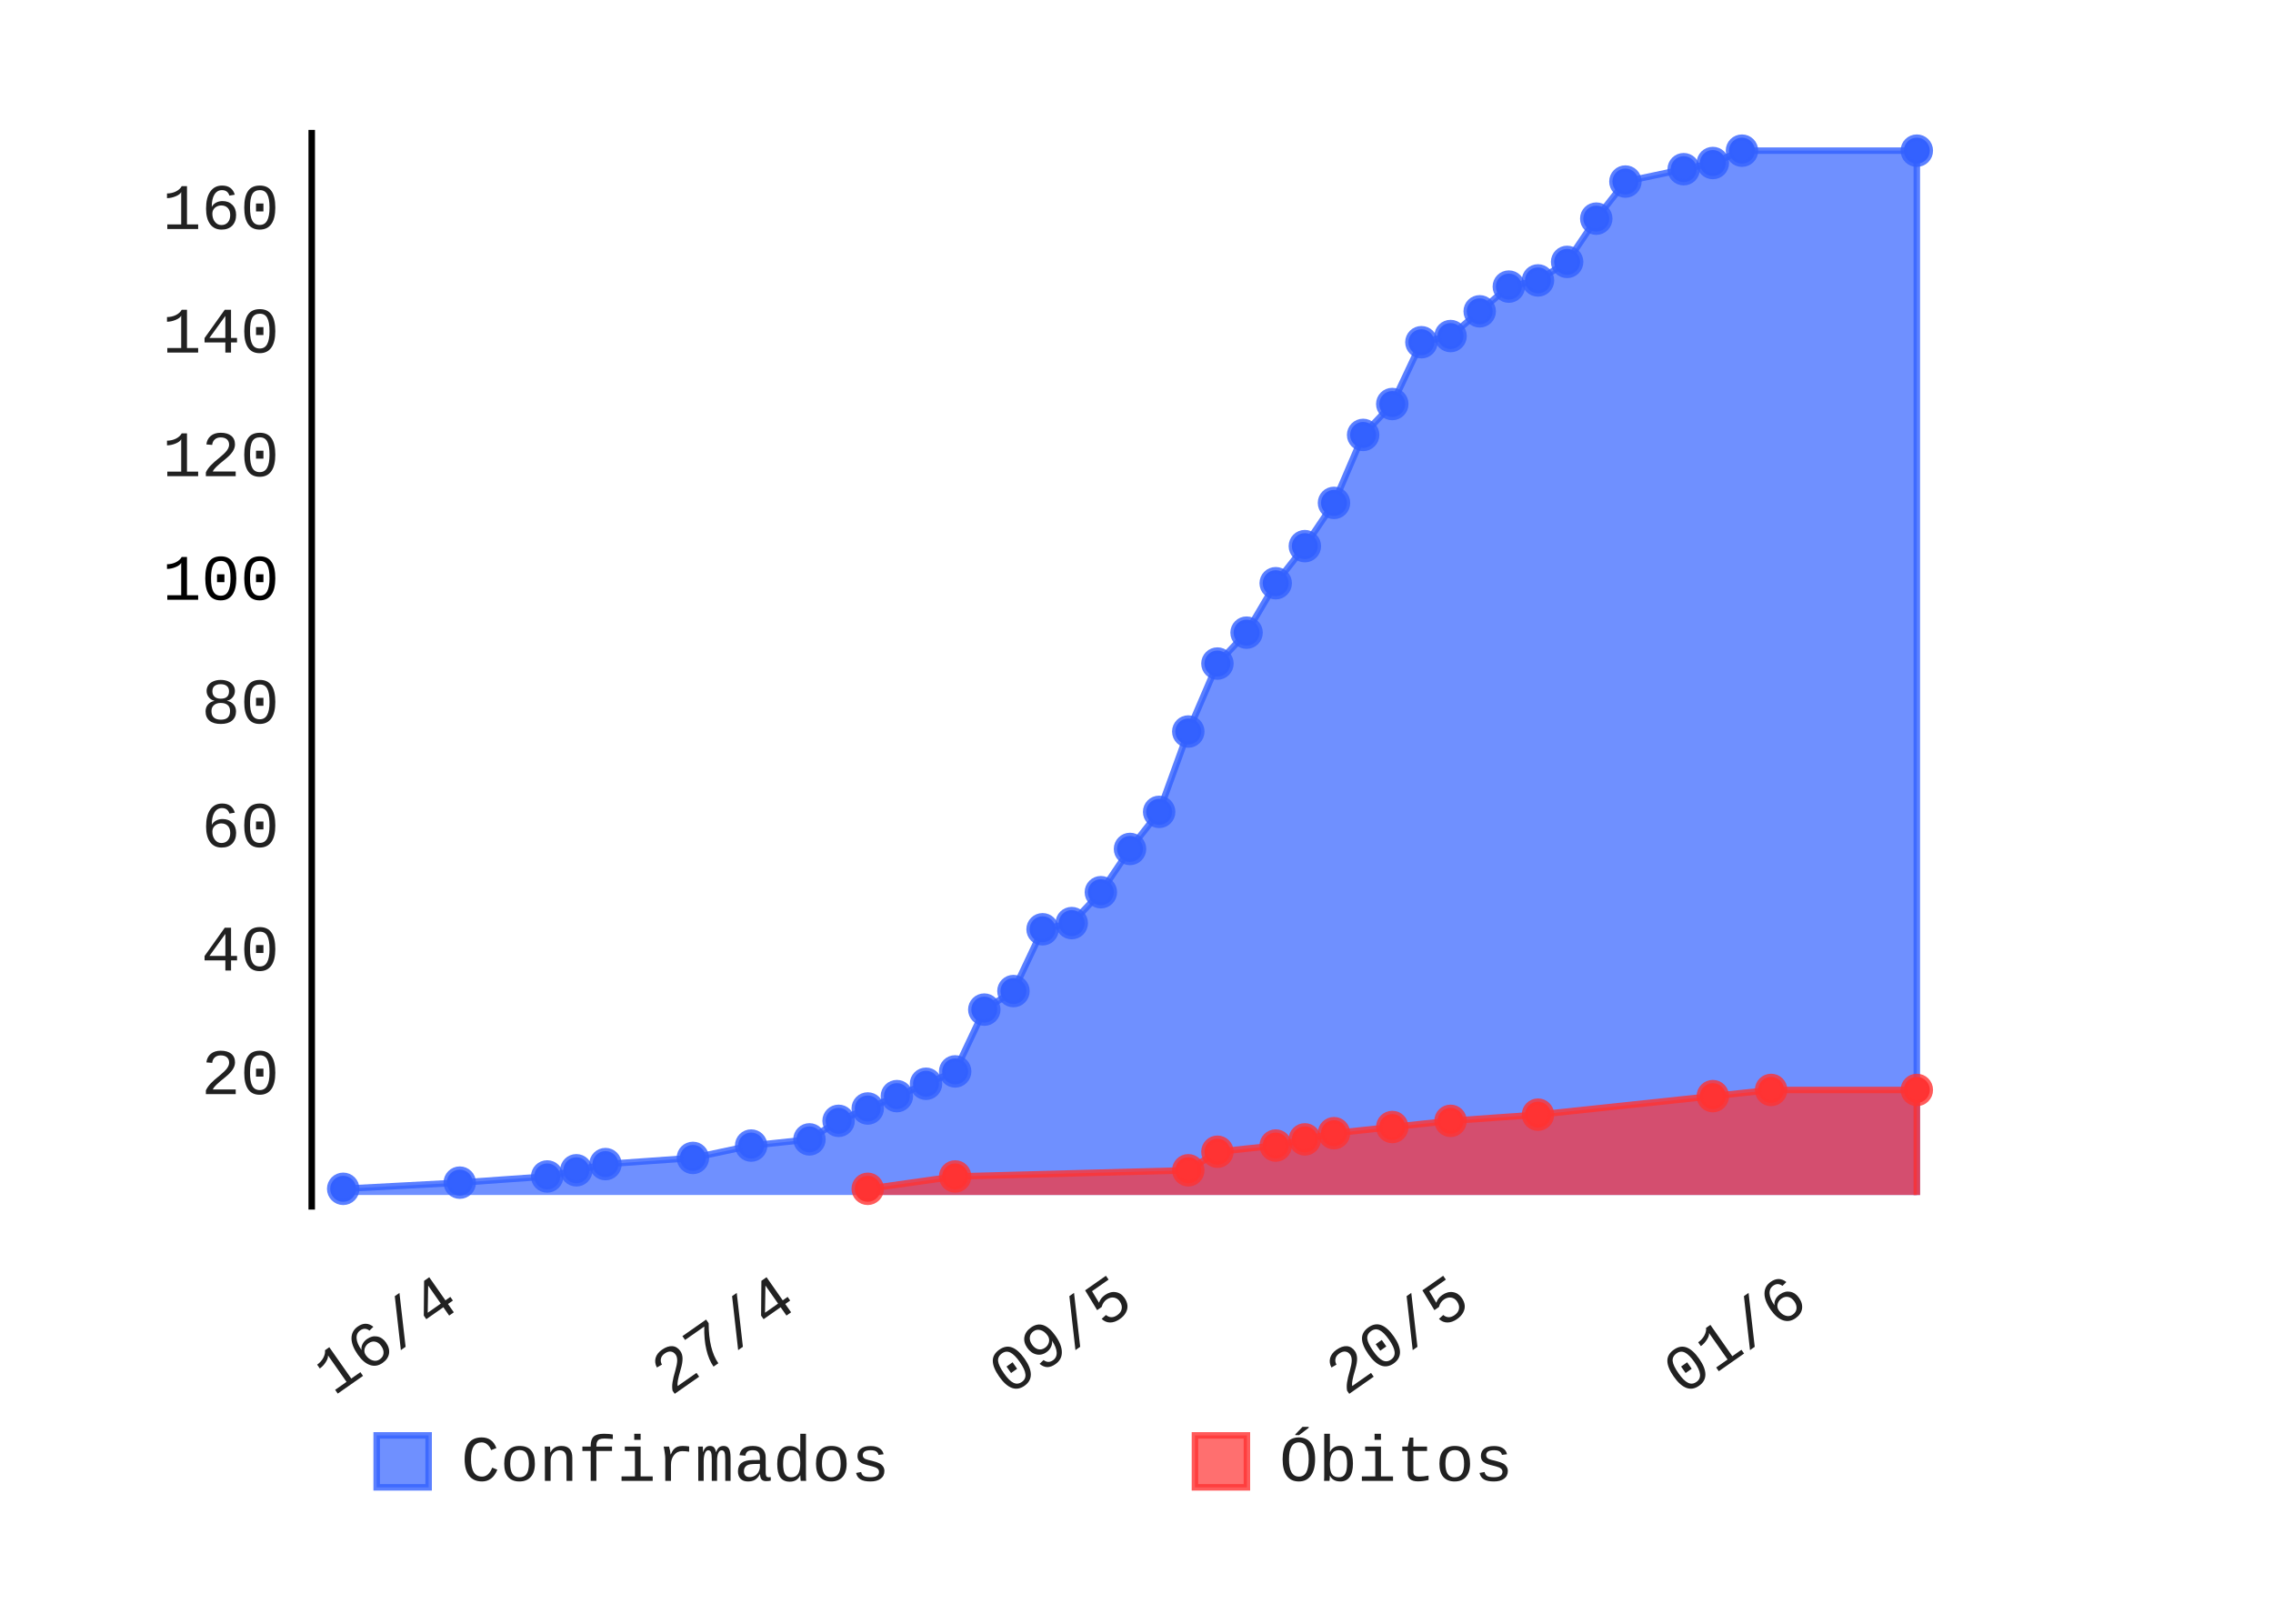
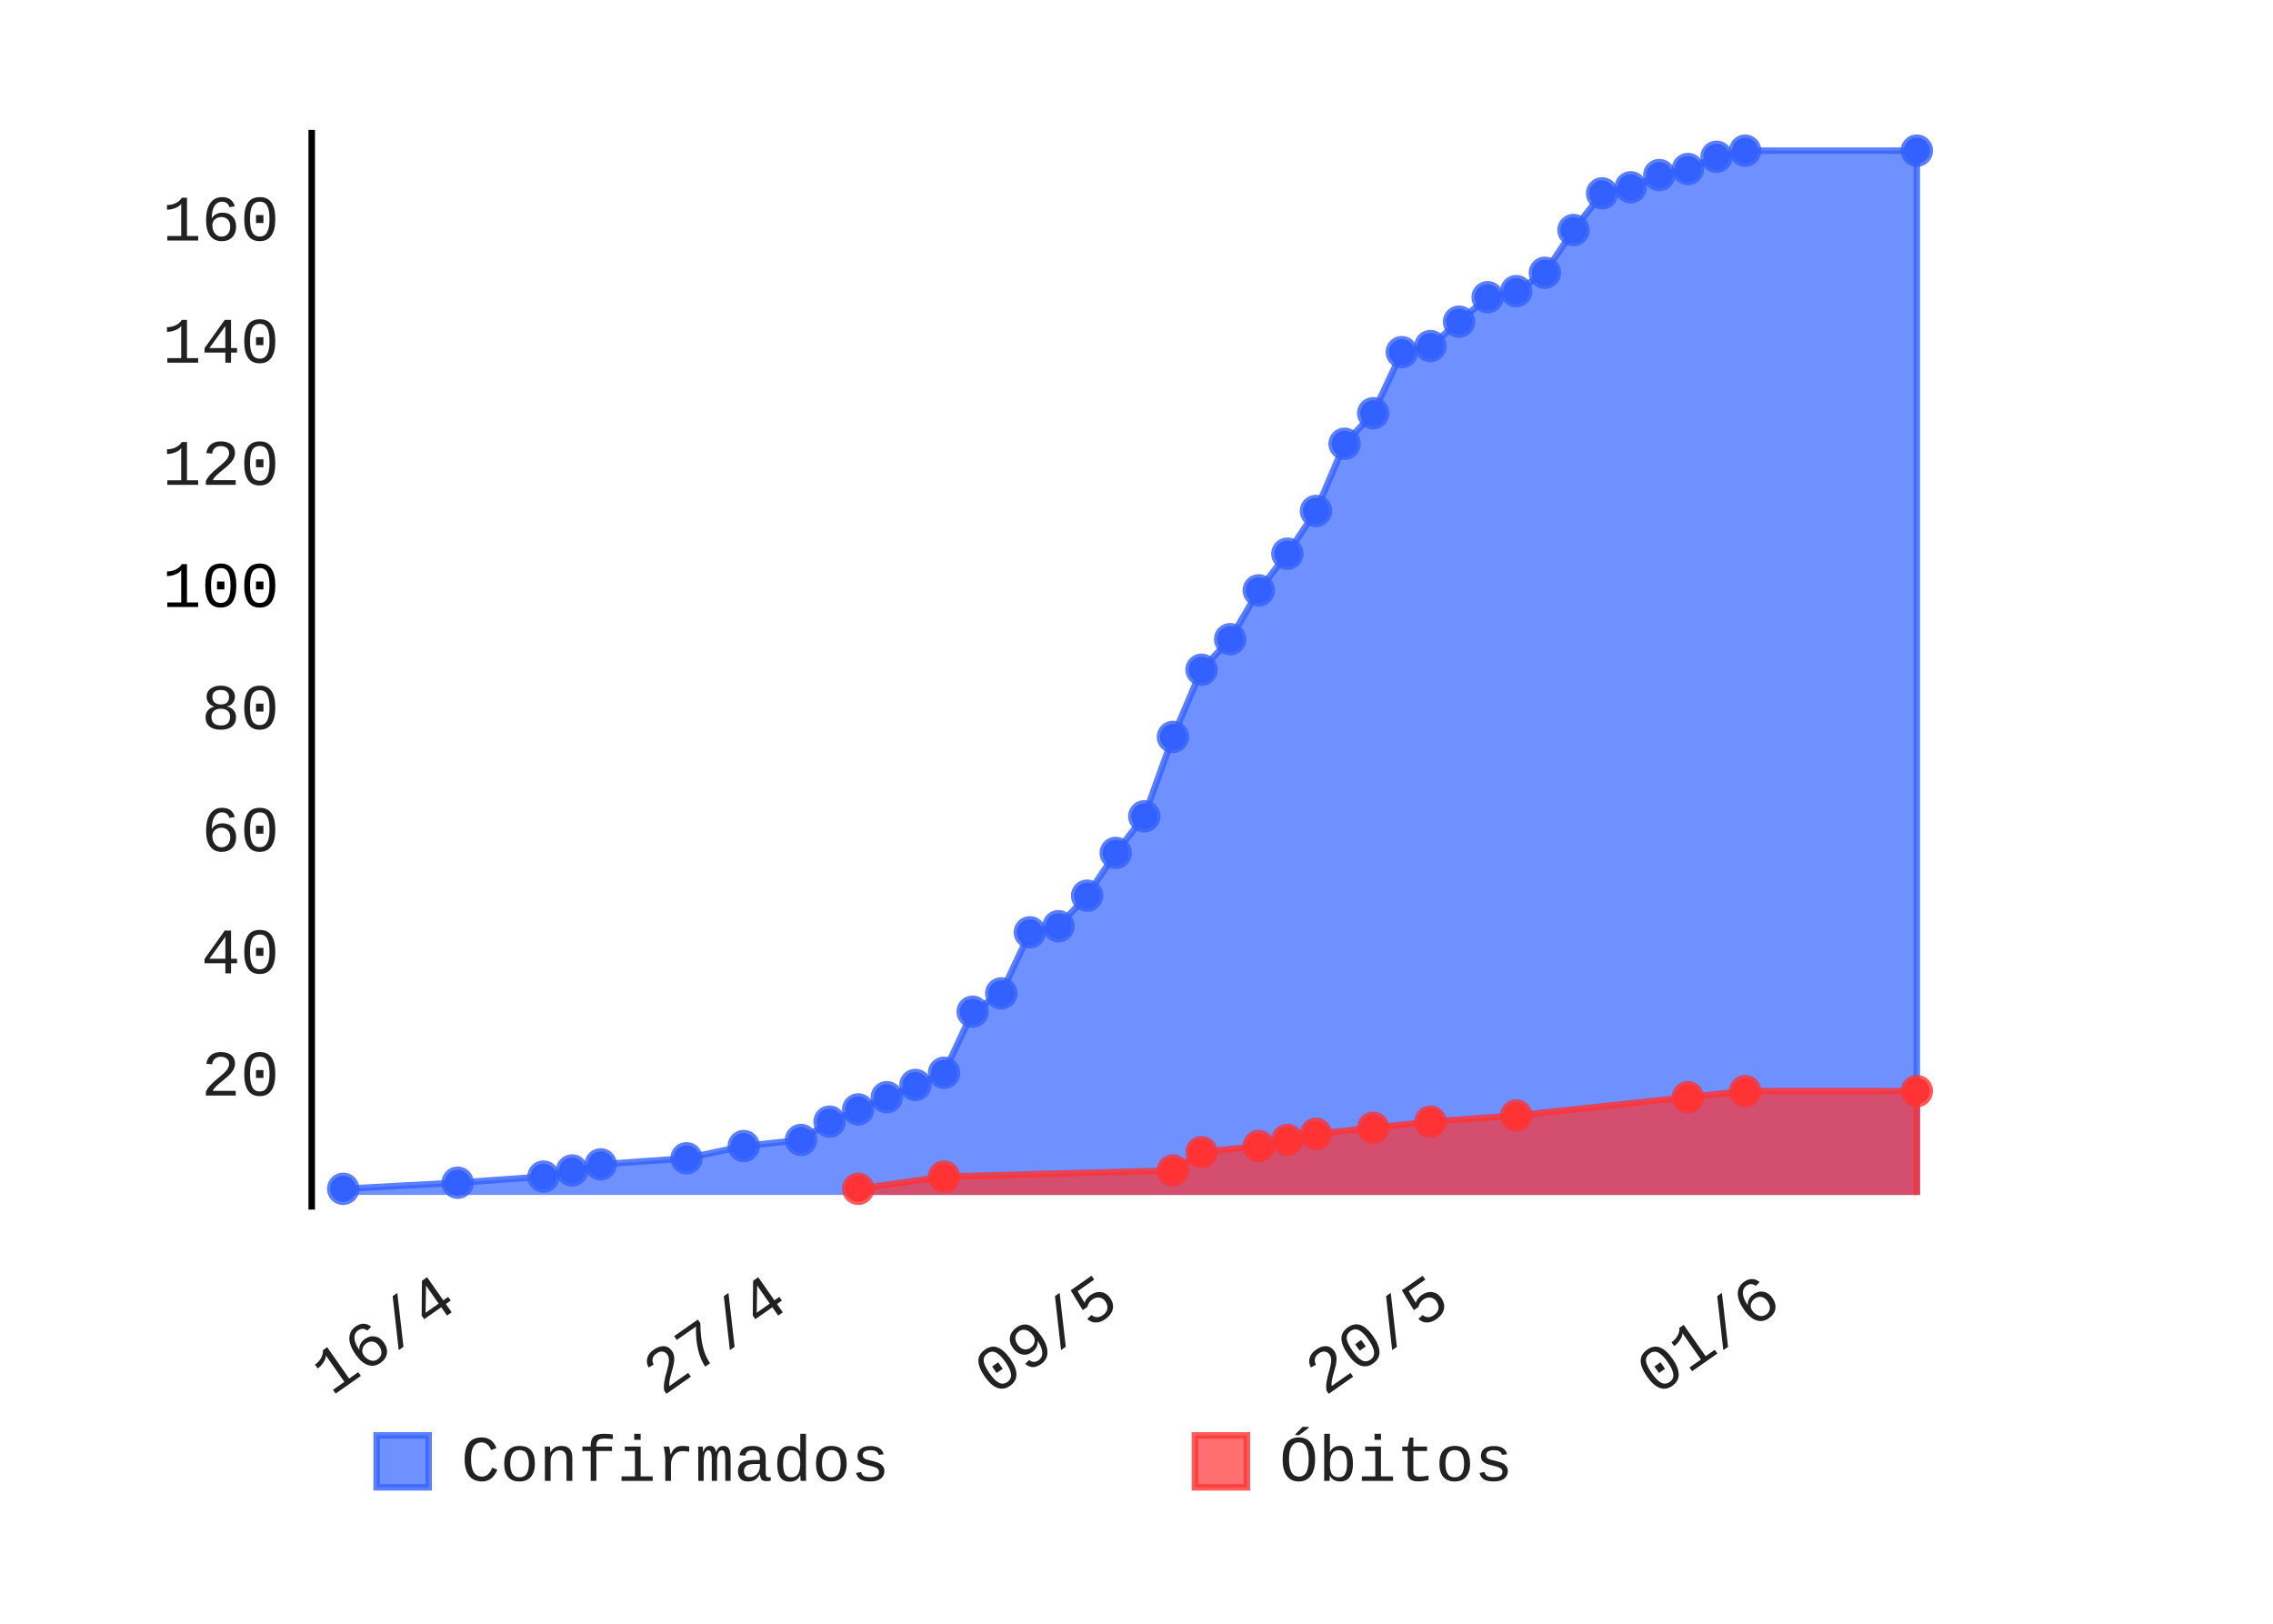
- <svg xmlns="http://www.w3.org/2000/svg" class="pygal-chart" height="250" id="chart-2aa8fa82-4614-4b85-9df0-91b1284dfd63" viewBox="0 0 350 250" width="350">
+ <svg xmlns="http://www.w3.org/2000/svg" class="pygal-chart" height="250" id="chart-c39674c2-e08a-42d4-ab83-4c78194f45c1" viewBox="0 0 350 250" width="350">
  <defs>
-     <style type="text/css">#chart-2aa8fa82-4614-4b85-9df0-91b1284dfd63{-webkit-user-select:none;-webkit-font-smoothing:antialiased;font-family:Consolas,"Liberation Mono",Menlo,Courier,monospace}#chart-2aa8fa82-4614-4b85-9df0-91b1284dfd63 .title{font-family:Consolas,"Liberation Mono",Menlo,Courier,monospace;font-size:8px}#chart-2aa8fa82-4614-4b85-9df0-91b1284dfd63 .legends .legend text{font-family:Consolas,"Liberation Mono",Menlo,Courier,monospace;font-size:10px}#chart-2aa8fa82-4614-4b85-9df0-91b1284dfd63 .axis text{font-family:Consolas,"Liberation Mono",Menlo,Courier,monospace;font-size:10px}#chart-2aa8fa82-4614-4b85-9df0-91b1284dfd63 .axis text.major{font-family:Consolas,"Liberation Mono",Menlo,Courier,monospace;font-size:10px}#chart-2aa8fa82-4614-4b85-9df0-91b1284dfd63 .text-overlay text.value{font-family:Consolas,"Liberation Mono",Menlo,Courier,monospace;font-size:16px}#chart-2aa8fa82-4614-4b85-9df0-91b1284dfd63 .text-overlay text.label{font-family:Consolas,"Liberation Mono",Menlo,Courier,monospace;font-size:10px}#chart-2aa8fa82-4614-4b85-9df0-91b1284dfd63 .tooltip{font-family:Consolas,"Liberation Mono",Menlo,Courier,monospace;font-size:12px}#chart-2aa8fa82-4614-4b85-9df0-91b1284dfd63 text.no_data{font-family:Consolas,"Liberation Mono",Menlo,Courier,monospace;font-size:64px}
- #chart-2aa8fa82-4614-4b85-9df0-91b1284dfd63{background-color:transparent}#chart-2aa8fa82-4614-4b85-9df0-91b1284dfd63 path,#chart-2aa8fa82-4614-4b85-9df0-91b1284dfd63 line,#chart-2aa8fa82-4614-4b85-9df0-91b1284dfd63 rect,#chart-2aa8fa82-4614-4b85-9df0-91b1284dfd63 circle{-webkit-transition:150ms;-moz-transition:150ms;transition:150ms}#chart-2aa8fa82-4614-4b85-9df0-91b1284dfd63 .graph &gt; .background{fill:transparent}#chart-2aa8fa82-4614-4b85-9df0-91b1284dfd63 .plot &gt; .background{fill:rgba(255,255,255,1)}#chart-2aa8fa82-4614-4b85-9df0-91b1284dfd63 .graph{fill:rgba(0,0,0,.87)}#chart-2aa8fa82-4614-4b85-9df0-91b1284dfd63 text.no_data{fill:rgba(0,0,0,1)}#chart-2aa8fa82-4614-4b85-9df0-91b1284dfd63 .title{fill:rgba(0,0,0,1)}#chart-2aa8fa82-4614-4b85-9df0-91b1284dfd63 .legends .legend text{fill:rgba(0,0,0,.87)}#chart-2aa8fa82-4614-4b85-9df0-91b1284dfd63 .legends .legend:hover text{fill:rgba(0,0,0,1)}#chart-2aa8fa82-4614-4b85-9df0-91b1284dfd63 .axis .line{stroke:rgba(0,0,0,1)}#chart-2aa8fa82-4614-4b85-9df0-91b1284dfd63 .axis .guide.line{stroke:rgba(0,0,0,.54)}#chart-2aa8fa82-4614-4b85-9df0-91b1284dfd63 .axis .major.line{stroke:rgba(0,0,0,.87)}#chart-2aa8fa82-4614-4b85-9df0-91b1284dfd63 .axis text.major{fill:rgba(0,0,0,1)}#chart-2aa8fa82-4614-4b85-9df0-91b1284dfd63 .axis.y .guides:hover .guide.line,#chart-2aa8fa82-4614-4b85-9df0-91b1284dfd63 .line-graph .axis.x .guides:hover .guide.line,#chart-2aa8fa82-4614-4b85-9df0-91b1284dfd63 .stackedline-graph .axis.x .guides:hover .guide.line,#chart-2aa8fa82-4614-4b85-9df0-91b1284dfd63 .xy-graph .axis.x .guides:hover .guide.line{stroke:rgba(0,0,0,1)}#chart-2aa8fa82-4614-4b85-9df0-91b1284dfd63 .axis .guides:hover text{fill:rgba(0,0,0,1)}#chart-2aa8fa82-4614-4b85-9df0-91b1284dfd63 .reactive{fill-opacity:.7;stroke-opacity:.8}#chart-2aa8fa82-4614-4b85-9df0-91b1284dfd63 .ci{stroke:rgba(0,0,0,.87)}#chart-2aa8fa82-4614-4b85-9df0-91b1284dfd63 .reactive.active,#chart-2aa8fa82-4614-4b85-9df0-91b1284dfd63 .active .reactive{fill-opacity:.8;stroke-opacity:.9;stroke-width:4}#chart-2aa8fa82-4614-4b85-9df0-91b1284dfd63 .ci .reactive.active{stroke-width:1.5}#chart-2aa8fa82-4614-4b85-9df0-91b1284dfd63 .series text{fill:rgba(0,0,0,1)}#chart-2aa8fa82-4614-4b85-9df0-91b1284dfd63 .tooltip rect{fill:rgba(255,255,255,1);stroke:rgba(0,0,0,1);-webkit-transition:opacity 150ms;-moz-transition:opacity 150ms;transition:opacity 150ms}#chart-2aa8fa82-4614-4b85-9df0-91b1284dfd63 .tooltip .label{fill:rgba(0,0,0,.87)}#chart-2aa8fa82-4614-4b85-9df0-91b1284dfd63 .tooltip .label{fill:rgba(0,0,0,.87)}#chart-2aa8fa82-4614-4b85-9df0-91b1284dfd63 .tooltip .legend{font-size:.8em;fill:rgba(0,0,0,.54)}#chart-2aa8fa82-4614-4b85-9df0-91b1284dfd63 .tooltip .x_label{font-size:.6em;fill:rgba(0,0,0,1)}#chart-2aa8fa82-4614-4b85-9df0-91b1284dfd63 .tooltip .xlink{font-size:.5em;text-decoration:underline}#chart-2aa8fa82-4614-4b85-9df0-91b1284dfd63 .tooltip .value{font-size:1.5em}#chart-2aa8fa82-4614-4b85-9df0-91b1284dfd63 .bound{font-size:.5em}#chart-2aa8fa82-4614-4b85-9df0-91b1284dfd63 .max-value{font-size:.75em;fill:rgba(0,0,0,.54)}#chart-2aa8fa82-4614-4b85-9df0-91b1284dfd63 .map-element{fill:rgba(255,255,255,1);stroke:rgba(0,0,0,.54) !important}#chart-2aa8fa82-4614-4b85-9df0-91b1284dfd63 .map-element .reactive{fill-opacity:inherit;stroke-opacity:inherit}#chart-2aa8fa82-4614-4b85-9df0-91b1284dfd63 .color-0,#chart-2aa8fa82-4614-4b85-9df0-91b1284dfd63 .color-0 a:visited{stroke:#3361FF;fill:#3361FF}#chart-2aa8fa82-4614-4b85-9df0-91b1284dfd63 .color-1,#chart-2aa8fa82-4614-4b85-9df0-91b1284dfd63 .color-1 a:visited{stroke:#FF3333;fill:#FF3333}#chart-2aa8fa82-4614-4b85-9df0-91b1284dfd63 .text-overlay .color-0 text{fill:black}#chart-2aa8fa82-4614-4b85-9df0-91b1284dfd63 .text-overlay .color-1 text{fill:black}
- #chart-2aa8fa82-4614-4b85-9df0-91b1284dfd63 text.no_data{text-anchor:middle}#chart-2aa8fa82-4614-4b85-9df0-91b1284dfd63 .guide.line{fill:none}#chart-2aa8fa82-4614-4b85-9df0-91b1284dfd63 .centered{text-anchor:middle}#chart-2aa8fa82-4614-4b85-9df0-91b1284dfd63 .title{text-anchor:middle}#chart-2aa8fa82-4614-4b85-9df0-91b1284dfd63 .legends .legend text{fill-opacity:1}#chart-2aa8fa82-4614-4b85-9df0-91b1284dfd63 .axis.x text{text-anchor:middle}#chart-2aa8fa82-4614-4b85-9df0-91b1284dfd63 .axis.x:not(.web) text[transform]{text-anchor:start}#chart-2aa8fa82-4614-4b85-9df0-91b1284dfd63 .axis.x:not(.web) text[transform].backwards{text-anchor:end}#chart-2aa8fa82-4614-4b85-9df0-91b1284dfd63 .axis.y text{text-anchor:end}#chart-2aa8fa82-4614-4b85-9df0-91b1284dfd63 .axis.y text[transform].backwards{text-anchor:start}#chart-2aa8fa82-4614-4b85-9df0-91b1284dfd63 .axis.y2 text{text-anchor:start}#chart-2aa8fa82-4614-4b85-9df0-91b1284dfd63 .axis.y2 text[transform].backwards{text-anchor:end}#chart-2aa8fa82-4614-4b85-9df0-91b1284dfd63 .axis .guide.line{stroke-dasharray:4,4}#chart-2aa8fa82-4614-4b85-9df0-91b1284dfd63 .axis .major.guide.line{stroke-dasharray:6,6}#chart-2aa8fa82-4614-4b85-9df0-91b1284dfd63 .horizontal .axis.y .guide.line,#chart-2aa8fa82-4614-4b85-9df0-91b1284dfd63 .horizontal .axis.y2 .guide.line,#chart-2aa8fa82-4614-4b85-9df0-91b1284dfd63 .vertical .axis.x .guide.line{opacity:0}#chart-2aa8fa82-4614-4b85-9df0-91b1284dfd63 .horizontal .axis.always_show .guide.line,#chart-2aa8fa82-4614-4b85-9df0-91b1284dfd63 .vertical .axis.always_show .guide.line{opacity:1 !important}#chart-2aa8fa82-4614-4b85-9df0-91b1284dfd63 .axis.y .guides:hover .guide.line,#chart-2aa8fa82-4614-4b85-9df0-91b1284dfd63 .axis.y2 .guides:hover .guide.line,#chart-2aa8fa82-4614-4b85-9df0-91b1284dfd63 .axis.x .guides:hover .guide.line{opacity:1}#chart-2aa8fa82-4614-4b85-9df0-91b1284dfd63 .axis .guides:hover text{opacity:1}#chart-2aa8fa82-4614-4b85-9df0-91b1284dfd63 .nofill{fill:none}#chart-2aa8fa82-4614-4b85-9df0-91b1284dfd63 .subtle-fill{fill-opacity:.2}#chart-2aa8fa82-4614-4b85-9df0-91b1284dfd63 .dot{stroke-width:1px;fill-opacity:1}#chart-2aa8fa82-4614-4b85-9df0-91b1284dfd63 .dot.active{stroke-width:5px}#chart-2aa8fa82-4614-4b85-9df0-91b1284dfd63 .dot.negative{fill:transparent}#chart-2aa8fa82-4614-4b85-9df0-91b1284dfd63 text,#chart-2aa8fa82-4614-4b85-9df0-91b1284dfd63 tspan{stroke:none !important}#chart-2aa8fa82-4614-4b85-9df0-91b1284dfd63 .series text.active{opacity:1}#chart-2aa8fa82-4614-4b85-9df0-91b1284dfd63 .tooltip rect{fill-opacity:.95;stroke-width:.5}#chart-2aa8fa82-4614-4b85-9df0-91b1284dfd63 .tooltip text{fill-opacity:1}#chart-2aa8fa82-4614-4b85-9df0-91b1284dfd63 .showable{visibility:hidden}#chart-2aa8fa82-4614-4b85-9df0-91b1284dfd63 .showable.shown{visibility:visible}#chart-2aa8fa82-4614-4b85-9df0-91b1284dfd63 .gauge-background{fill:rgba(229,229,229,1);stroke:none}#chart-2aa8fa82-4614-4b85-9df0-91b1284dfd63 .bg-lines{stroke:transparent;stroke-width:2px}</style>
+     <style type="text/css">#chart-c39674c2-e08a-42d4-ab83-4c78194f45c1{-webkit-user-select:none;-webkit-font-smoothing:antialiased;font-family:Consolas,"Liberation Mono",Menlo,Courier,monospace}#chart-c39674c2-e08a-42d4-ab83-4c78194f45c1 .title{font-family:Consolas,"Liberation Mono",Menlo,Courier,monospace;font-size:8px}#chart-c39674c2-e08a-42d4-ab83-4c78194f45c1 .legends .legend text{font-family:Consolas,"Liberation Mono",Menlo,Courier,monospace;font-size:10px}#chart-c39674c2-e08a-42d4-ab83-4c78194f45c1 .axis text{font-family:Consolas,"Liberation Mono",Menlo,Courier,monospace;font-size:10px}#chart-c39674c2-e08a-42d4-ab83-4c78194f45c1 .axis text.major{font-family:Consolas,"Liberation Mono",Menlo,Courier,monospace;font-size:10px}#chart-c39674c2-e08a-42d4-ab83-4c78194f45c1 .text-overlay text.value{font-family:Consolas,"Liberation Mono",Menlo,Courier,monospace;font-size:16px}#chart-c39674c2-e08a-42d4-ab83-4c78194f45c1 .text-overlay text.label{font-family:Consolas,"Liberation Mono",Menlo,Courier,monospace;font-size:10px}#chart-c39674c2-e08a-42d4-ab83-4c78194f45c1 .tooltip{font-family:Consolas,"Liberation Mono",Menlo,Courier,monospace;font-size:12px}#chart-c39674c2-e08a-42d4-ab83-4c78194f45c1 text.no_data{font-family:Consolas,"Liberation Mono",Menlo,Courier,monospace;font-size:64px}
+ #chart-c39674c2-e08a-42d4-ab83-4c78194f45c1{background-color:transparent}#chart-c39674c2-e08a-42d4-ab83-4c78194f45c1 path,#chart-c39674c2-e08a-42d4-ab83-4c78194f45c1 line,#chart-c39674c2-e08a-42d4-ab83-4c78194f45c1 rect,#chart-c39674c2-e08a-42d4-ab83-4c78194f45c1 circle{-webkit-transition:150ms;-moz-transition:150ms;transition:150ms}#chart-c39674c2-e08a-42d4-ab83-4c78194f45c1 .graph &gt; .background{fill:transparent}#chart-c39674c2-e08a-42d4-ab83-4c78194f45c1 .plot &gt; .background{fill:rgba(255,255,255,1)}#chart-c39674c2-e08a-42d4-ab83-4c78194f45c1 .graph{fill:rgba(0,0,0,.87)}#chart-c39674c2-e08a-42d4-ab83-4c78194f45c1 text.no_data{fill:rgba(0,0,0,1)}#chart-c39674c2-e08a-42d4-ab83-4c78194f45c1 .title{fill:rgba(0,0,0,1)}#chart-c39674c2-e08a-42d4-ab83-4c78194f45c1 .legends .legend text{fill:rgba(0,0,0,.87)}#chart-c39674c2-e08a-42d4-ab83-4c78194f45c1 .legends .legend:hover text{fill:rgba(0,0,0,1)}#chart-c39674c2-e08a-42d4-ab83-4c78194f45c1 .axis .line{stroke:rgba(0,0,0,1)}#chart-c39674c2-e08a-42d4-ab83-4c78194f45c1 .axis .guide.line{stroke:rgba(0,0,0,.54)}#chart-c39674c2-e08a-42d4-ab83-4c78194f45c1 .axis .major.line{stroke:rgba(0,0,0,.87)}#chart-c39674c2-e08a-42d4-ab83-4c78194f45c1 .axis text.major{fill:rgba(0,0,0,1)}#chart-c39674c2-e08a-42d4-ab83-4c78194f45c1 .axis.y .guides:hover .guide.line,#chart-c39674c2-e08a-42d4-ab83-4c78194f45c1 .line-graph .axis.x .guides:hover .guide.line,#chart-c39674c2-e08a-42d4-ab83-4c78194f45c1 .stackedline-graph .axis.x .guides:hover .guide.line,#chart-c39674c2-e08a-42d4-ab83-4c78194f45c1 .xy-graph .axis.x .guides:hover .guide.line{stroke:rgba(0,0,0,1)}#chart-c39674c2-e08a-42d4-ab83-4c78194f45c1 .axis .guides:hover text{fill:rgba(0,0,0,1)}#chart-c39674c2-e08a-42d4-ab83-4c78194f45c1 .reactive{fill-opacity:.7;stroke-opacity:.8}#chart-c39674c2-e08a-42d4-ab83-4c78194f45c1 .ci{stroke:rgba(0,0,0,.87)}#chart-c39674c2-e08a-42d4-ab83-4c78194f45c1 .reactive.active,#chart-c39674c2-e08a-42d4-ab83-4c78194f45c1 .active .reactive{fill-opacity:.8;stroke-opacity:.9;stroke-width:4}#chart-c39674c2-e08a-42d4-ab83-4c78194f45c1 .ci .reactive.active{stroke-width:1.5}#chart-c39674c2-e08a-42d4-ab83-4c78194f45c1 .series text{fill:rgba(0,0,0,1)}#chart-c39674c2-e08a-42d4-ab83-4c78194f45c1 .tooltip rect{fill:rgba(255,255,255,1);stroke:rgba(0,0,0,1);-webkit-transition:opacity 150ms;-moz-transition:opacity 150ms;transition:opacity 150ms}#chart-c39674c2-e08a-42d4-ab83-4c78194f45c1 .tooltip .label{fill:rgba(0,0,0,.87)}#chart-c39674c2-e08a-42d4-ab83-4c78194f45c1 .tooltip .label{fill:rgba(0,0,0,.87)}#chart-c39674c2-e08a-42d4-ab83-4c78194f45c1 .tooltip .legend{font-size:.8em;fill:rgba(0,0,0,.54)}#chart-c39674c2-e08a-42d4-ab83-4c78194f45c1 .tooltip .x_label{font-size:.6em;fill:rgba(0,0,0,1)}#chart-c39674c2-e08a-42d4-ab83-4c78194f45c1 .tooltip .xlink{font-size:.5em;text-decoration:underline}#chart-c39674c2-e08a-42d4-ab83-4c78194f45c1 .tooltip .value{font-size:1.5em}#chart-c39674c2-e08a-42d4-ab83-4c78194f45c1 .bound{font-size:.5em}#chart-c39674c2-e08a-42d4-ab83-4c78194f45c1 .max-value{font-size:.75em;fill:rgba(0,0,0,.54)}#chart-c39674c2-e08a-42d4-ab83-4c78194f45c1 .map-element{fill:rgba(255,255,255,1);stroke:rgba(0,0,0,.54) !important}#chart-c39674c2-e08a-42d4-ab83-4c78194f45c1 .map-element .reactive{fill-opacity:inherit;stroke-opacity:inherit}#chart-c39674c2-e08a-42d4-ab83-4c78194f45c1 .color-0,#chart-c39674c2-e08a-42d4-ab83-4c78194f45c1 .color-0 a:visited{stroke:#3361FF;fill:#3361FF}#chart-c39674c2-e08a-42d4-ab83-4c78194f45c1 .color-1,#chart-c39674c2-e08a-42d4-ab83-4c78194f45c1 .color-1 a:visited{stroke:#FF3333;fill:#FF3333}#chart-c39674c2-e08a-42d4-ab83-4c78194f45c1 .text-overlay .color-0 text{fill:black}#chart-c39674c2-e08a-42d4-ab83-4c78194f45c1 .text-overlay .color-1 text{fill:black}
+ #chart-c39674c2-e08a-42d4-ab83-4c78194f45c1 text.no_data{text-anchor:middle}#chart-c39674c2-e08a-42d4-ab83-4c78194f45c1 .guide.line{fill:none}#chart-c39674c2-e08a-42d4-ab83-4c78194f45c1 .centered{text-anchor:middle}#chart-c39674c2-e08a-42d4-ab83-4c78194f45c1 .title{text-anchor:middle}#chart-c39674c2-e08a-42d4-ab83-4c78194f45c1 .legends .legend text{fill-opacity:1}#chart-c39674c2-e08a-42d4-ab83-4c78194f45c1 .axis.x text{text-anchor:middle}#chart-c39674c2-e08a-42d4-ab83-4c78194f45c1 .axis.x:not(.web) text[transform]{text-anchor:start}#chart-c39674c2-e08a-42d4-ab83-4c78194f45c1 .axis.x:not(.web) text[transform].backwards{text-anchor:end}#chart-c39674c2-e08a-42d4-ab83-4c78194f45c1 .axis.y text{text-anchor:end}#chart-c39674c2-e08a-42d4-ab83-4c78194f45c1 .axis.y text[transform].backwards{text-anchor:start}#chart-c39674c2-e08a-42d4-ab83-4c78194f45c1 .axis.y2 text{text-anchor:start}#chart-c39674c2-e08a-42d4-ab83-4c78194f45c1 .axis.y2 text[transform].backwards{text-anchor:end}#chart-c39674c2-e08a-42d4-ab83-4c78194f45c1 .axis .guide.line{stroke-dasharray:4,4}#chart-c39674c2-e08a-42d4-ab83-4c78194f45c1 .axis .major.guide.line{stroke-dasharray:6,6}#chart-c39674c2-e08a-42d4-ab83-4c78194f45c1 .horizontal .axis.y .guide.line,#chart-c39674c2-e08a-42d4-ab83-4c78194f45c1 .horizontal .axis.y2 .guide.line,#chart-c39674c2-e08a-42d4-ab83-4c78194f45c1 .vertical .axis.x .guide.line{opacity:0}#chart-c39674c2-e08a-42d4-ab83-4c78194f45c1 .horizontal .axis.always_show .guide.line,#chart-c39674c2-e08a-42d4-ab83-4c78194f45c1 .vertical .axis.always_show .guide.line{opacity:1 !important}#chart-c39674c2-e08a-42d4-ab83-4c78194f45c1 .axis.y .guides:hover .guide.line,#chart-c39674c2-e08a-42d4-ab83-4c78194f45c1 .axis.y2 .guides:hover .guide.line,#chart-c39674c2-e08a-42d4-ab83-4c78194f45c1 .axis.x .guides:hover .guide.line{opacity:1}#chart-c39674c2-e08a-42d4-ab83-4c78194f45c1 .axis .guides:hover text{opacity:1}#chart-c39674c2-e08a-42d4-ab83-4c78194f45c1 .nofill{fill:none}#chart-c39674c2-e08a-42d4-ab83-4c78194f45c1 .subtle-fill{fill-opacity:.2}#chart-c39674c2-e08a-42d4-ab83-4c78194f45c1 .dot{stroke-width:1px;fill-opacity:1}#chart-c39674c2-e08a-42d4-ab83-4c78194f45c1 .dot.active{stroke-width:5px}#chart-c39674c2-e08a-42d4-ab83-4c78194f45c1 .dot.negative{fill:transparent}#chart-c39674c2-e08a-42d4-ab83-4c78194f45c1 text,#chart-c39674c2-e08a-42d4-ab83-4c78194f45c1 tspan{stroke:none !important}#chart-c39674c2-e08a-42d4-ab83-4c78194f45c1 .series text.active{opacity:1}#chart-c39674c2-e08a-42d4-ab83-4c78194f45c1 .tooltip rect{fill-opacity:.95;stroke-width:.5}#chart-c39674c2-e08a-42d4-ab83-4c78194f45c1 .tooltip text{fill-opacity:1}#chart-c39674c2-e08a-42d4-ab83-4c78194f45c1 .showable{visibility:hidden}#chart-c39674c2-e08a-42d4-ab83-4c78194f45c1 .showable.shown{visibility:visible}#chart-c39674c2-e08a-42d4-ab83-4c78194f45c1 .gauge-background{fill:rgba(229,229,229,1);stroke:none}#chart-c39674c2-e08a-42d4-ab83-4c78194f45c1 .bg-lines{stroke:transparent;stroke-width:2px}</style>
  </defs>
  <g class="graph datetimeline-graph vertical">
    <rect class="background" height="250" width="350" x="0" y="0" />
    <g class="plot" transform="translate(48, 20)">
      <rect class="background" height="166.234" width="252.0" x="0" y="0" />
      <g class="axis y">
        <g class="guides">
-           <text class="" x="-5" y="148.46">20</text>
-         </g>
-         <g class="guides">
-           <text class="" x="-5" y="129.432">40</text>
-         </g>
-         <g class="guides">
-           <text class="" x="-5" y="110.403">60</text>
-         </g>
-         <g class="guides">
-           <text class="" x="-5" y="91.374">80</text>
-         </g>
-         <g class="guides">
-           <text class="major" x="-5" y="72.346">100</text>
-         </g>
-         <g class="guides">
-           <text class="" x="-5" y="53.317">120</text>
-         </g>
-         <g class="guides">
-           <text class="" x="-5" y="34.288">140</text>
-         </g>
-         <g class="guides">
-           <text class="" x="-5" y="15.26">160</text>
+           <text class="" x="-5" y="148.673">20</text>
+         </g>
+         <g class="guides">
+           <text class="" x="-5" y="129.868">40</text>
+         </g>
+         <g class="guides">
+           <text class="" x="-5" y="111.063">60</text>
+         </g>
+         <g class="guides">
+           <text class="" x="-5" y="92.259">80</text>
+         </g>
+         <g class="guides">
+           <text class="major" x="-5" y="73.454">100</text>
+         </g>
+         <g class="guides">
+           <text class="" x="-5" y="54.649">120</text>
+         </g>
+         <g class="guides">
+           <text class="" x="-5" y="35.844">140</text>
+         </g>
+         <g class="guides">
+           <text class="" x="-5" y="17.039">160</text>
        </g>
      </g>
      <g class="axis x">
        <path class="line" d="M0 0 v166.234" />
        <g class="guides">
-           <path class="guide line" d="M23.044 0 v166.234" />
-           <text class="backwards" transform="rotate(325 23.04416 181.2342)" x="23.044" y="181.234">16/4</text>
-         </g>
-         <g class="guides">
-           <path class="guide line" d="M74.979 0 v166.234" />
-           <text class="backwards" transform="rotate(325 74.97911 181.2342)" x="74.979" y="181.234">27/4</text>
-         </g>
-         <g class="guides">
-           <path class="guide line" d="M126.914 0 v166.234" />
-           <text class="backwards" transform="rotate(325 126.9141 181.2342)" x="126.914" y="181.234">09/5</text>
-         </g>
-         <g class="guides">
-           <path class="guide line" d="M178.849 0 v166.234" />
-           <text class="backwards" transform="rotate(325 178.849 181.2342)" x="178.849" y="181.234">20/5</text>
-         </g>
-         <g class="guides">
-           <path class="guide line" d="M230.784 0 v166.234" />
-           <text class="backwards" transform="rotate(325 230.784 181.2342)" x="230.784" y="181.234">01/6</text>
+           <path class="guide line" d="M22.713 0 v166.234" />
+           <text class="backwards" transform="rotate(325 22.71329 181.2342)" x="22.713" y="181.234">16/4</text>
+         </g>
+         <g class="guides">
+           <path class="guide line" d="M73.704 0 v166.234" />
+           <text class="backwards" transform="rotate(325 73.70396 181.2342)" x="73.704" y="181.234">27/4</text>
+         </g>
+         <g class="guides">
+           <path class="guide line" d="M124.695 0 v166.234" />
+           <text class="backwards" transform="rotate(325 124.6946 181.2342)" x="124.695" y="181.234">09/5</text>
+         </g>
+         <g class="guides">
+           <path class="guide line" d="M175.685 0 v166.234" />
+           <text class="backwards" transform="rotate(325 175.6853 181.2342)" x="175.685" y="181.234">20/5</text>
+         </g>
+         <g class="guides">
+           <path class="guide line" d="M226.676 0 v166.234" />
+           <text class="backwards" transform="rotate(325 226.676 181.2342)" x="226.676" y="181.234">01/6</text>
        </g>
      </g>
      <g class="series serie-0 color-0">
-         <path class="line reactive" d="M4.846 163.989 L4.846 163.037 22.795 162.086 36.256 161.134 40.744 160.183 45.231 159.232 58.692 158.28 67.667 156.377 76.641 155.426 81.128 152.572 85.615 150.669 90.103 148.766 94.59 146.863 99.077 144.96 103.564 135.446 108.051 132.592 112.538 123.077 117.026 122.126 121.513 117.369 126 110.709 130.487 105 134.974 92.631 139.462 82.166 143.949 77.408 148.436 69.797 152.923 64.088 157.41 57.428 161.897 46.963 166.385 42.206 170.872 32.691 175.359 31.74 179.846 27.934 184.333 24.128 188.821 23.177 193.308 20.323 197.795 13.663 202.282 7.954 211.256 6.051 215.744 5.1 220.231 3.197 247.154 3.197 247.154 163.989" />
+         <path class="line reactive" d="M4.846 163.978 L4.846 163.037 22.469 162.097 35.685 161.157 40.091 160.217 44.497 159.276 57.713 158.336 66.524 156.456 75.336 155.515 79.741 152.695 84.147 150.814 88.552 148.934 92.958 147.053 97.364 145.173 101.769 135.77 106.175 132.95 110.58 123.547 114.986 122.607 119.392 117.906 123.797 111.324 128.203 105.683 132.608 93.46 137.014 83.117 141.42 78.416 145.825 70.894 150.231 65.253 154.636 58.671 159.042 48.328 163.448 43.627 167.853 34.225 172.259 33.284 176.664 29.523 181.07 25.763 185.476 24.822 189.881 22.002 194.287 15.42 198.692 9.778 203.098 8.838 207.503 6.958 211.909 6.018 216.315 4.137 220.72 3.197 247.154 3.197 247.154 163.978" />
      </g>
      <g class="series serie-1 color-1">
-         <path class="line reactive" d="M85.615 163.989 L85.615 163.037 99.077 161.134 134.974 160.183 139.462 157.329 148.436 156.377 152.923 155.426 157.41 154.474 166.385 153.523 175.359 152.572 188.821 151.62 215.744 148.766 224.718 147.814 247.154 147.814 247.154 163.989" />
+         <path class="line reactive" d="M84.147 163.978 L84.147 163.037 97.364 161.157 132.608 160.217 137.014 157.396 145.825 156.456 150.231 155.515 154.636 154.575 163.448 153.635 172.259 152.695 185.476 151.754 211.909 148.934 220.72 147.994 247.154 147.994 247.154 163.978" />
      </g>
    </g>
    <g class="titles" />
    <g class="plot overlay" transform="translate(48, 20)">
      <g class="series serie-0 color-0">
        <g class="dots">
          <circle class="dot reactive tooltip-trigger" cx="4.846" cy="163.037" r="2" />
        </g>
        <g class="dots">
-           <circle class="dot reactive tooltip-trigger" cx="22.795" cy="162.086" r="2" />
-         </g>
-         <g class="dots">
-           <circle class="dot reactive tooltip-trigger" cx="36.256" cy="161.134" r="2" />
-         </g>
-         <g class="dots">
-           <circle class="dot reactive tooltip-trigger" cx="40.744" cy="160.183" r="2" />
-         </g>
-         <g class="dots">
-           <circle class="dot reactive tooltip-trigger" cx="45.231" cy="159.232" r="2" />
-         </g>
-         <g class="dots">
-           <circle class="dot reactive tooltip-trigger" cx="58.692" cy="158.28" r="2" />
-         </g>
-         <g class="dots">
-           <circle class="dot reactive tooltip-trigger" cx="67.667" cy="156.377" r="2" />
-         </g>
-         <g class="dots">
-           <circle class="dot reactive tooltip-trigger" cx="76.641" cy="155.426" r="2" />
-         </g>
-         <g class="dots">
-           <circle class="dot reactive tooltip-trigger" cx="81.128" cy="152.572" r="2" />
-         </g>
-         <g class="dots">
-           <circle class="dot reactive tooltip-trigger" cx="85.615" cy="150.669" r="2" />
-         </g>
-         <g class="dots">
-           <circle class="dot reactive tooltip-trigger" cx="90.103" cy="148.766" r="2" />
-         </g>
-         <g class="dots">
-           <circle class="dot reactive tooltip-trigger" cx="94.59" cy="146.863" r="2" />
-         </g>
-         <g class="dots">
-           <circle class="dot reactive tooltip-trigger" cx="99.077" cy="144.96" r="2" />
-         </g>
-         <g class="dots">
-           <circle class="dot reactive tooltip-trigger" cx="103.564" cy="135.446" r="2" />
-         </g>
-         <g class="dots">
-           <circle class="dot reactive tooltip-trigger" cx="108.051" cy="132.592" r="2" />
-         </g>
-         <g class="dots">
-           <circle class="dot reactive tooltip-trigger" cx="112.538" cy="123.077" r="2" />
-         </g>
-         <g class="dots">
-           <circle class="dot reactive tooltip-trigger" cx="117.026" cy="122.126" r="2" />
-         </g>
-         <g class="dots">
-           <circle class="dot reactive tooltip-trigger" cx="121.513" cy="117.369" r="2" />
-         </g>
-         <g class="dots">
-           <circle class="dot reactive tooltip-trigger" cx="126.0" cy="110.709" r="2" />
-         </g>
-         <g class="dots">
-           <circle class="dot reactive tooltip-trigger" cx="130.487" cy="105" r="2" />
-         </g>
-         <g class="dots">
-           <circle class="dot reactive tooltip-trigger" cx="134.974" cy="92.631" r="2" />
-         </g>
-         <g class="dots">
-           <circle class="dot reactive tooltip-trigger" cx="139.462" cy="82.166" r="2" />
-         </g>
-         <g class="dots">
-           <circle class="dot reactive tooltip-trigger" cx="143.949" cy="77.408" r="2" />
-         </g>
-         <g class="dots">
-           <circle class="dot reactive tooltip-trigger" cx="148.436" cy="69.797" r="2" />
-         </g>
-         <g class="dots">
-           <circle class="dot reactive tooltip-trigger" cx="152.923" cy="64.088" r="2" />
-         </g>
-         <g class="dots">
-           <circle class="dot reactive tooltip-trigger" cx="157.41" cy="57.428" r="2" />
-         </g>
-         <g class="dots">
-           <circle class="dot reactive tooltip-trigger" cx="161.897" cy="46.963" r="2" />
-         </g>
-         <g class="dots">
-           <circle class="dot reactive tooltip-trigger" cx="166.385" cy="42.206" r="2" />
-         </g>
-         <g class="dots">
-           <circle class="dot reactive tooltip-trigger" cx="170.872" cy="32.691" r="2" />
-         </g>
-         <g class="dots">
-           <circle class="dot reactive tooltip-trigger" cx="175.359" cy="31.74" r="2" />
-         </g>
-         <g class="dots">
-           <circle class="dot reactive tooltip-trigger" cx="179.846" cy="27.934" r="2" />
-         </g>
-         <g class="dots">
-           <circle class="dot reactive tooltip-trigger" cx="184.333" cy="24.128" r="2" />
-         </g>
-         <g class="dots">
-           <circle class="dot reactive tooltip-trigger" cx="188.821" cy="23.177" r="2" />
-         </g>
-         <g class="dots">
-           <circle class="dot reactive tooltip-trigger" cx="193.308" cy="20.323" r="2" />
-         </g>
-         <g class="dots">
-           <circle class="dot reactive tooltip-trigger" cx="197.795" cy="13.663" r="2" />
-         </g>
-         <g class="dots">
-           <circle class="dot reactive tooltip-trigger" cx="202.282" cy="7.954" r="2" />
-         </g>
-         <g class="dots">
-           <circle class="dot reactive tooltip-trigger" cx="211.256" cy="6.051" r="2" />
-         </g>
-         <g class="dots">
-           <circle class="dot reactive tooltip-trigger" cx="215.744" cy="5.1" r="2" />
-         </g>
-         <g class="dots">
-           <circle class="dot reactive tooltip-trigger" cx="220.231" cy="3.197" r="2" />
+           <circle class="dot reactive tooltip-trigger" cx="22.469" cy="162.097" r="2" />
+         </g>
+         <g class="dots">
+           <circle class="dot reactive tooltip-trigger" cx="35.685" cy="161.157" r="2" />
+         </g>
+         <g class="dots">
+           <circle class="dot reactive tooltip-trigger" cx="40.091" cy="160.217" r="2" />
+         </g>
+         <g class="dots">
+           <circle class="dot reactive tooltip-trigger" cx="44.497" cy="159.276" r="2" />
+         </g>
+         <g class="dots">
+           <circle class="dot reactive tooltip-trigger" cx="57.713" cy="158.336" r="2" />
+         </g>
+         <g class="dots">
+           <circle class="dot reactive tooltip-trigger" cx="66.524" cy="156.456" r="2" />
+         </g>
+         <g class="dots">
+           <circle class="dot reactive tooltip-trigger" cx="75.336" cy="155.515" r="2" />
+         </g>
+         <g class="dots">
+           <circle class="dot reactive tooltip-trigger" cx="79.741" cy="152.695" r="2" />
+         </g>
+         <g class="dots">
+           <circle class="dot reactive tooltip-trigger" cx="84.147" cy="150.814" r="2" />
+         </g>
+         <g class="dots">
+           <circle class="dot reactive tooltip-trigger" cx="88.552" cy="148.934" r="2" />
+         </g>
+         <g class="dots">
+           <circle class="dot reactive tooltip-trigger" cx="92.958" cy="147.053" r="2" />
+         </g>
+         <g class="dots">
+           <circle class="dot reactive tooltip-trigger" cx="97.364" cy="145.173" r="2" />
+         </g>
+         <g class="dots">
+           <circle class="dot reactive tooltip-trigger" cx="101.769" cy="135.77" r="2" />
+         </g>
+         <g class="dots">
+           <circle class="dot reactive tooltip-trigger" cx="106.175" cy="132.95" r="2" />
+         </g>
+         <g class="dots">
+           <circle class="dot reactive tooltip-trigger" cx="110.58" cy="123.547" r="2" />
+         </g>
+         <g class="dots">
+           <circle class="dot reactive tooltip-trigger" cx="114.986" cy="122.607" r="2" />
+         </g>
+         <g class="dots">
+           <circle class="dot reactive tooltip-trigger" cx="119.392" cy="117.906" r="2" />
+         </g>
+         <g class="dots">
+           <circle class="dot reactive tooltip-trigger" cx="123.797" cy="111.324" r="2" />
+         </g>
+         <g class="dots">
+           <circle class="dot reactive tooltip-trigger" cx="128.203" cy="105.683" r="2" />
+         </g>
+         <g class="dots">
+           <circle class="dot reactive tooltip-trigger" cx="132.608" cy="93.46" r="2" />
+         </g>
+         <g class="dots">
+           <circle class="dot reactive tooltip-trigger" cx="137.014" cy="83.117" r="2" />
+         </g>
+         <g class="dots">
+           <circle class="dot reactive tooltip-trigger" cx="141.42" cy="78.416" r="2" />
+         </g>
+         <g class="dots">
+           <circle class="dot reactive tooltip-trigger" cx="145.825" cy="70.894" r="2" />
+         </g>
+         <g class="dots">
+           <circle class="dot reactive tooltip-trigger" cx="150.231" cy="65.253" r="2" />
+         </g>
+         <g class="dots">
+           <circle class="dot reactive tooltip-trigger" cx="154.636" cy="58.671" r="2" />
+         </g>
+         <g class="dots">
+           <circle class="dot reactive tooltip-trigger" cx="159.042" cy="48.328" r="2" />
+         </g>
+         <g class="dots">
+           <circle class="dot reactive tooltip-trigger" cx="163.448" cy="43.627" r="2" />
+         </g>
+         <g class="dots">
+           <circle class="dot reactive tooltip-trigger" cx="167.853" cy="34.225" r="2" />
+         </g>
+         <g class="dots">
+           <circle class="dot reactive tooltip-trigger" cx="172.259" cy="33.284" r="2" />
+         </g>
+         <g class="dots">
+           <circle class="dot reactive tooltip-trigger" cx="176.664" cy="29.523" r="2" />
+         </g>
+         <g class="dots">
+           <circle class="dot reactive tooltip-trigger" cx="181.07" cy="25.763" r="2" />
+         </g>
+         <g class="dots">
+           <circle class="dot reactive tooltip-trigger" cx="185.476" cy="24.822" r="2" />
+         </g>
+         <g class="dots">
+           <circle class="dot reactive tooltip-trigger" cx="189.881" cy="22.002" r="2" />
+         </g>
+         <g class="dots">
+           <circle class="dot reactive tooltip-trigger" cx="194.287" cy="15.42" r="2" />
+         </g>
+         <g class="dots">
+           <circle class="dot reactive tooltip-trigger" cx="198.692" cy="9.778" r="2" />
+         </g>
+         <g class="dots">
+           <circle class="dot reactive tooltip-trigger" cx="203.098" cy="8.838" r="2" />
+         </g>
+         <g class="dots">
+           <circle class="dot reactive tooltip-trigger" cx="207.503" cy="6.958" r="2" />
+         </g>
+         <g class="dots">
+           <circle class="dot reactive tooltip-trigger" cx="211.909" cy="6.018" r="2" />
+         </g>
+         <g class="dots">
+           <circle class="dot reactive tooltip-trigger" cx="216.315" cy="4.137" r="2" />
+         </g>
+         <g class="dots">
+           <circle class="dot reactive tooltip-trigger" cx="220.72" cy="3.197" r="2" />
        </g>
        <g class="dots">
          <circle class="dot reactive tooltip-trigger" cx="247.154" cy="3.197" r="2" />
        </g>
      </g>
      <g class="series serie-1 color-1">
        <g class="dots">
-           <circle class="dot reactive tooltip-trigger" cx="85.615" cy="163.037" r="2" />
-         </g>
-         <g class="dots">
-           <circle class="dot reactive tooltip-trigger" cx="99.077" cy="161.134" r="2" />
-         </g>
-         <g class="dots">
-           <circle class="dot reactive tooltip-trigger" cx="134.974" cy="160.183" r="2" />
-         </g>
-         <g class="dots">
-           <circle class="dot reactive tooltip-trigger" cx="139.462" cy="157.329" r="2" />
-         </g>
-         <g class="dots">
-           <circle class="dot reactive tooltip-trigger" cx="148.436" cy="156.377" r="2" />
-         </g>
-         <g class="dots">
-           <circle class="dot reactive tooltip-trigger" cx="152.923" cy="155.426" r="2" />
-         </g>
-         <g class="dots">
-           <circle class="dot reactive tooltip-trigger" cx="157.41" cy="154.474" r="2" />
-         </g>
-         <g class="dots">
-           <circle class="dot reactive tooltip-trigger" cx="166.385" cy="153.523" r="2" />
-         </g>
-         <g class="dots">
-           <circle class="dot reactive tooltip-trigger" cx="175.359" cy="152.572" r="2" />
-         </g>
-         <g class="dots">
-           <circle class="dot reactive tooltip-trigger" cx="188.821" cy="151.62" r="2" />
-         </g>
-         <g class="dots">
-           <circle class="dot reactive tooltip-trigger" cx="215.744" cy="148.766" r="2" />
-         </g>
-         <g class="dots">
-           <circle class="dot reactive tooltip-trigger" cx="224.718" cy="147.814" r="2" />
-         </g>
-         <g class="dots">
-           <circle class="dot reactive tooltip-trigger" cx="247.154" cy="147.814" r="2" />
+           <circle class="dot reactive tooltip-trigger" cx="84.147" cy="163.037" r="2" />
+         </g>
+         <g class="dots">
+           <circle class="dot reactive tooltip-trigger" cx="97.364" cy="161.157" r="2" />
+         </g>
+         <g class="dots">
+           <circle class="dot reactive tooltip-trigger" cx="132.608" cy="160.217" r="2" />
+         </g>
+         <g class="dots">
+           <circle class="dot reactive tooltip-trigger" cx="137.014" cy="157.396" r="2" />
+         </g>
+         <g class="dots">
+           <circle class="dot reactive tooltip-trigger" cx="145.825" cy="156.456" r="2" />
+         </g>
+         <g class="dots">
+           <circle class="dot reactive tooltip-trigger" cx="150.231" cy="155.515" r="2" />
+         </g>
+         <g class="dots">
+           <circle class="dot reactive tooltip-trigger" cx="154.636" cy="154.575" r="2" />
+         </g>
+         <g class="dots">
+           <circle class="dot reactive tooltip-trigger" cx="163.448" cy="153.635" r="2" />
+         </g>
+         <g class="dots">
+           <circle class="dot reactive tooltip-trigger" cx="172.259" cy="152.695" r="2" />
+         </g>
+         <g class="dots">
+           <circle class="dot reactive tooltip-trigger" cx="185.476" cy="151.754" r="2" />
+         </g>
+         <g class="dots">
+           <circle class="dot reactive tooltip-trigger" cx="211.909" cy="148.934" r="2" />
+         </g>
+         <g class="dots">
+           <circle class="dot reactive tooltip-trigger" cx="220.72" cy="147.994" r="2" />
+         </g>
+         <g class="dots">
+           <circle class="dot reactive tooltip-trigger" cx="247.154" cy="147.994" r="2" />
        </g>
      </g>
    </g>
    <g class="plot text-overlay" transform="translate(48, 20)">
      <g class="series serie-0 color-0" />
      <g class="series serie-1 color-1" />
    </g>
    <g class="plot tooltip-overlay" transform="translate(48, 20)">
      <g class="tooltip" style="opacity: 0" transform="translate(0 0)">
        <rect class="tooltip-box" height="0" rx="10" ry="10" width="0" />
        <g class="text" />
      </g>
    </g>
    <g class="legends" transform="translate(58, 220)">
      <g class="legend reactive activate-serie" id="activate-serie-0">
        <rect class="color-0 reactive" height="8" width="8" x="0.0" y="1.0" />
        <text x="13.0" y="8.0">Confirmados</text>
      </g>
      <g class="legend reactive activate-serie" id="activate-serie-1">
        <rect class="color-1 reactive" height="8" width="8" x="126.0" y="1.0" />
        <text x="139.0" y="8.0">Óbitos</text>
      </g>
    </g>
  </g>
</svg>
